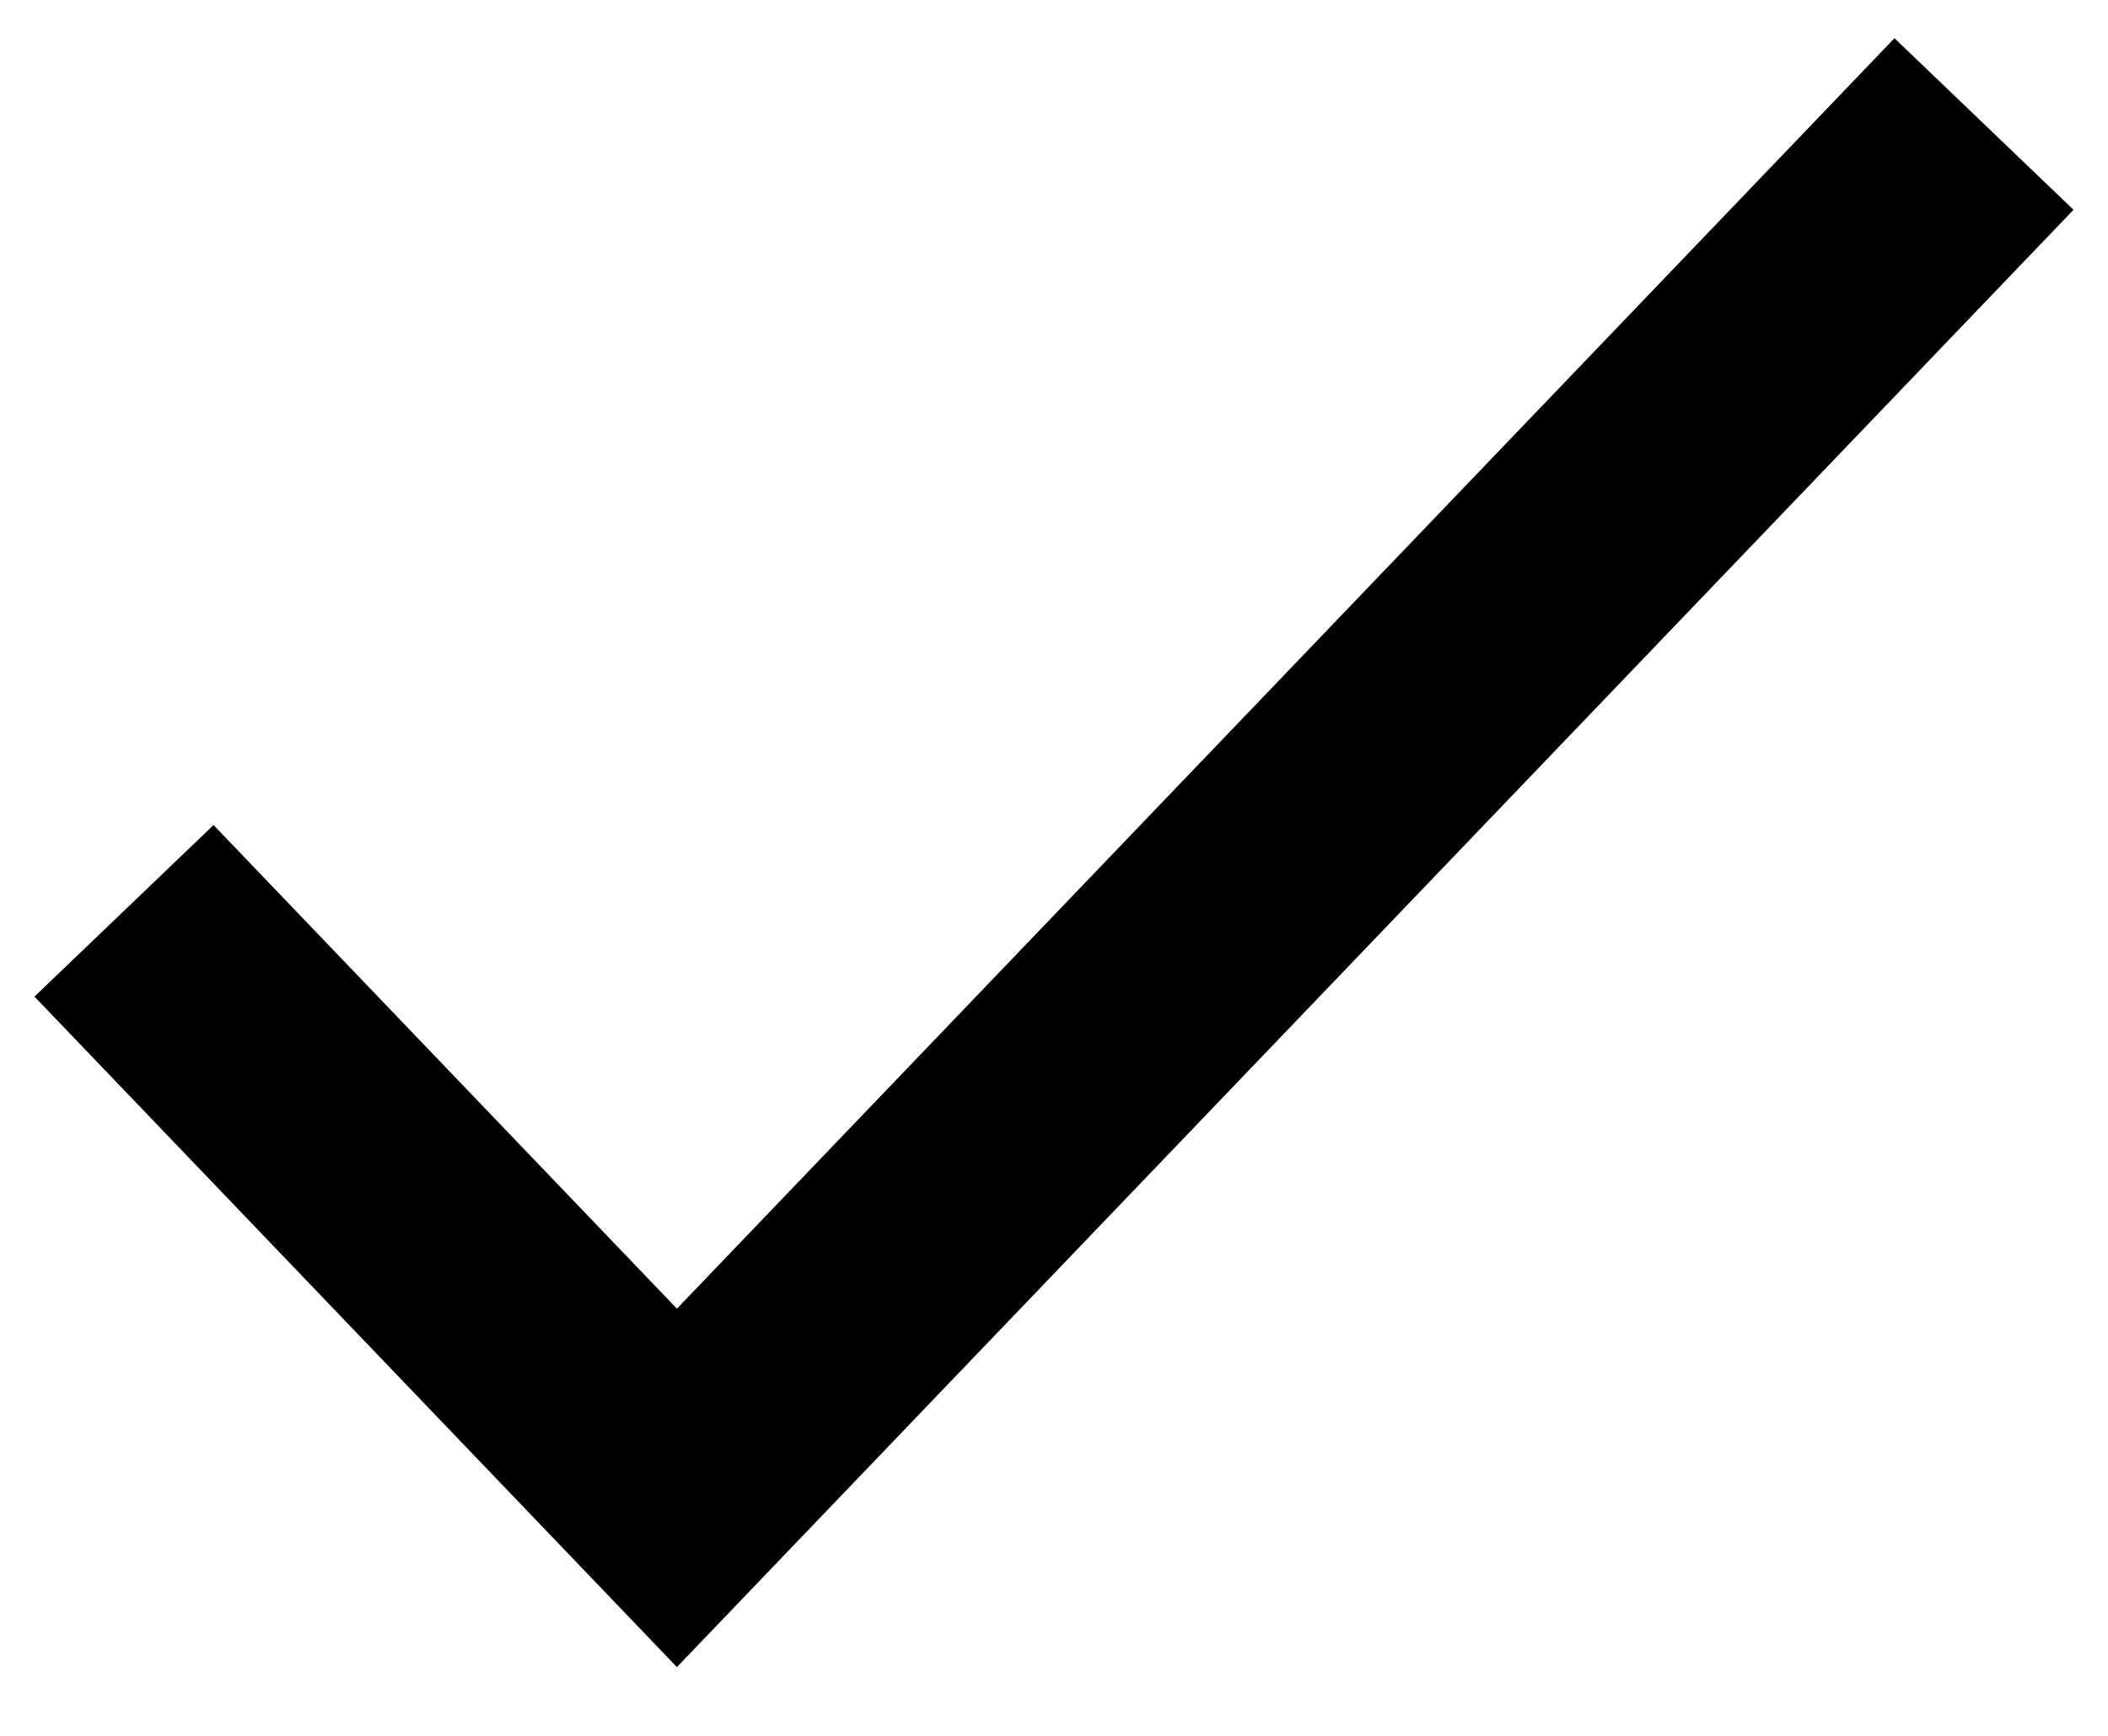
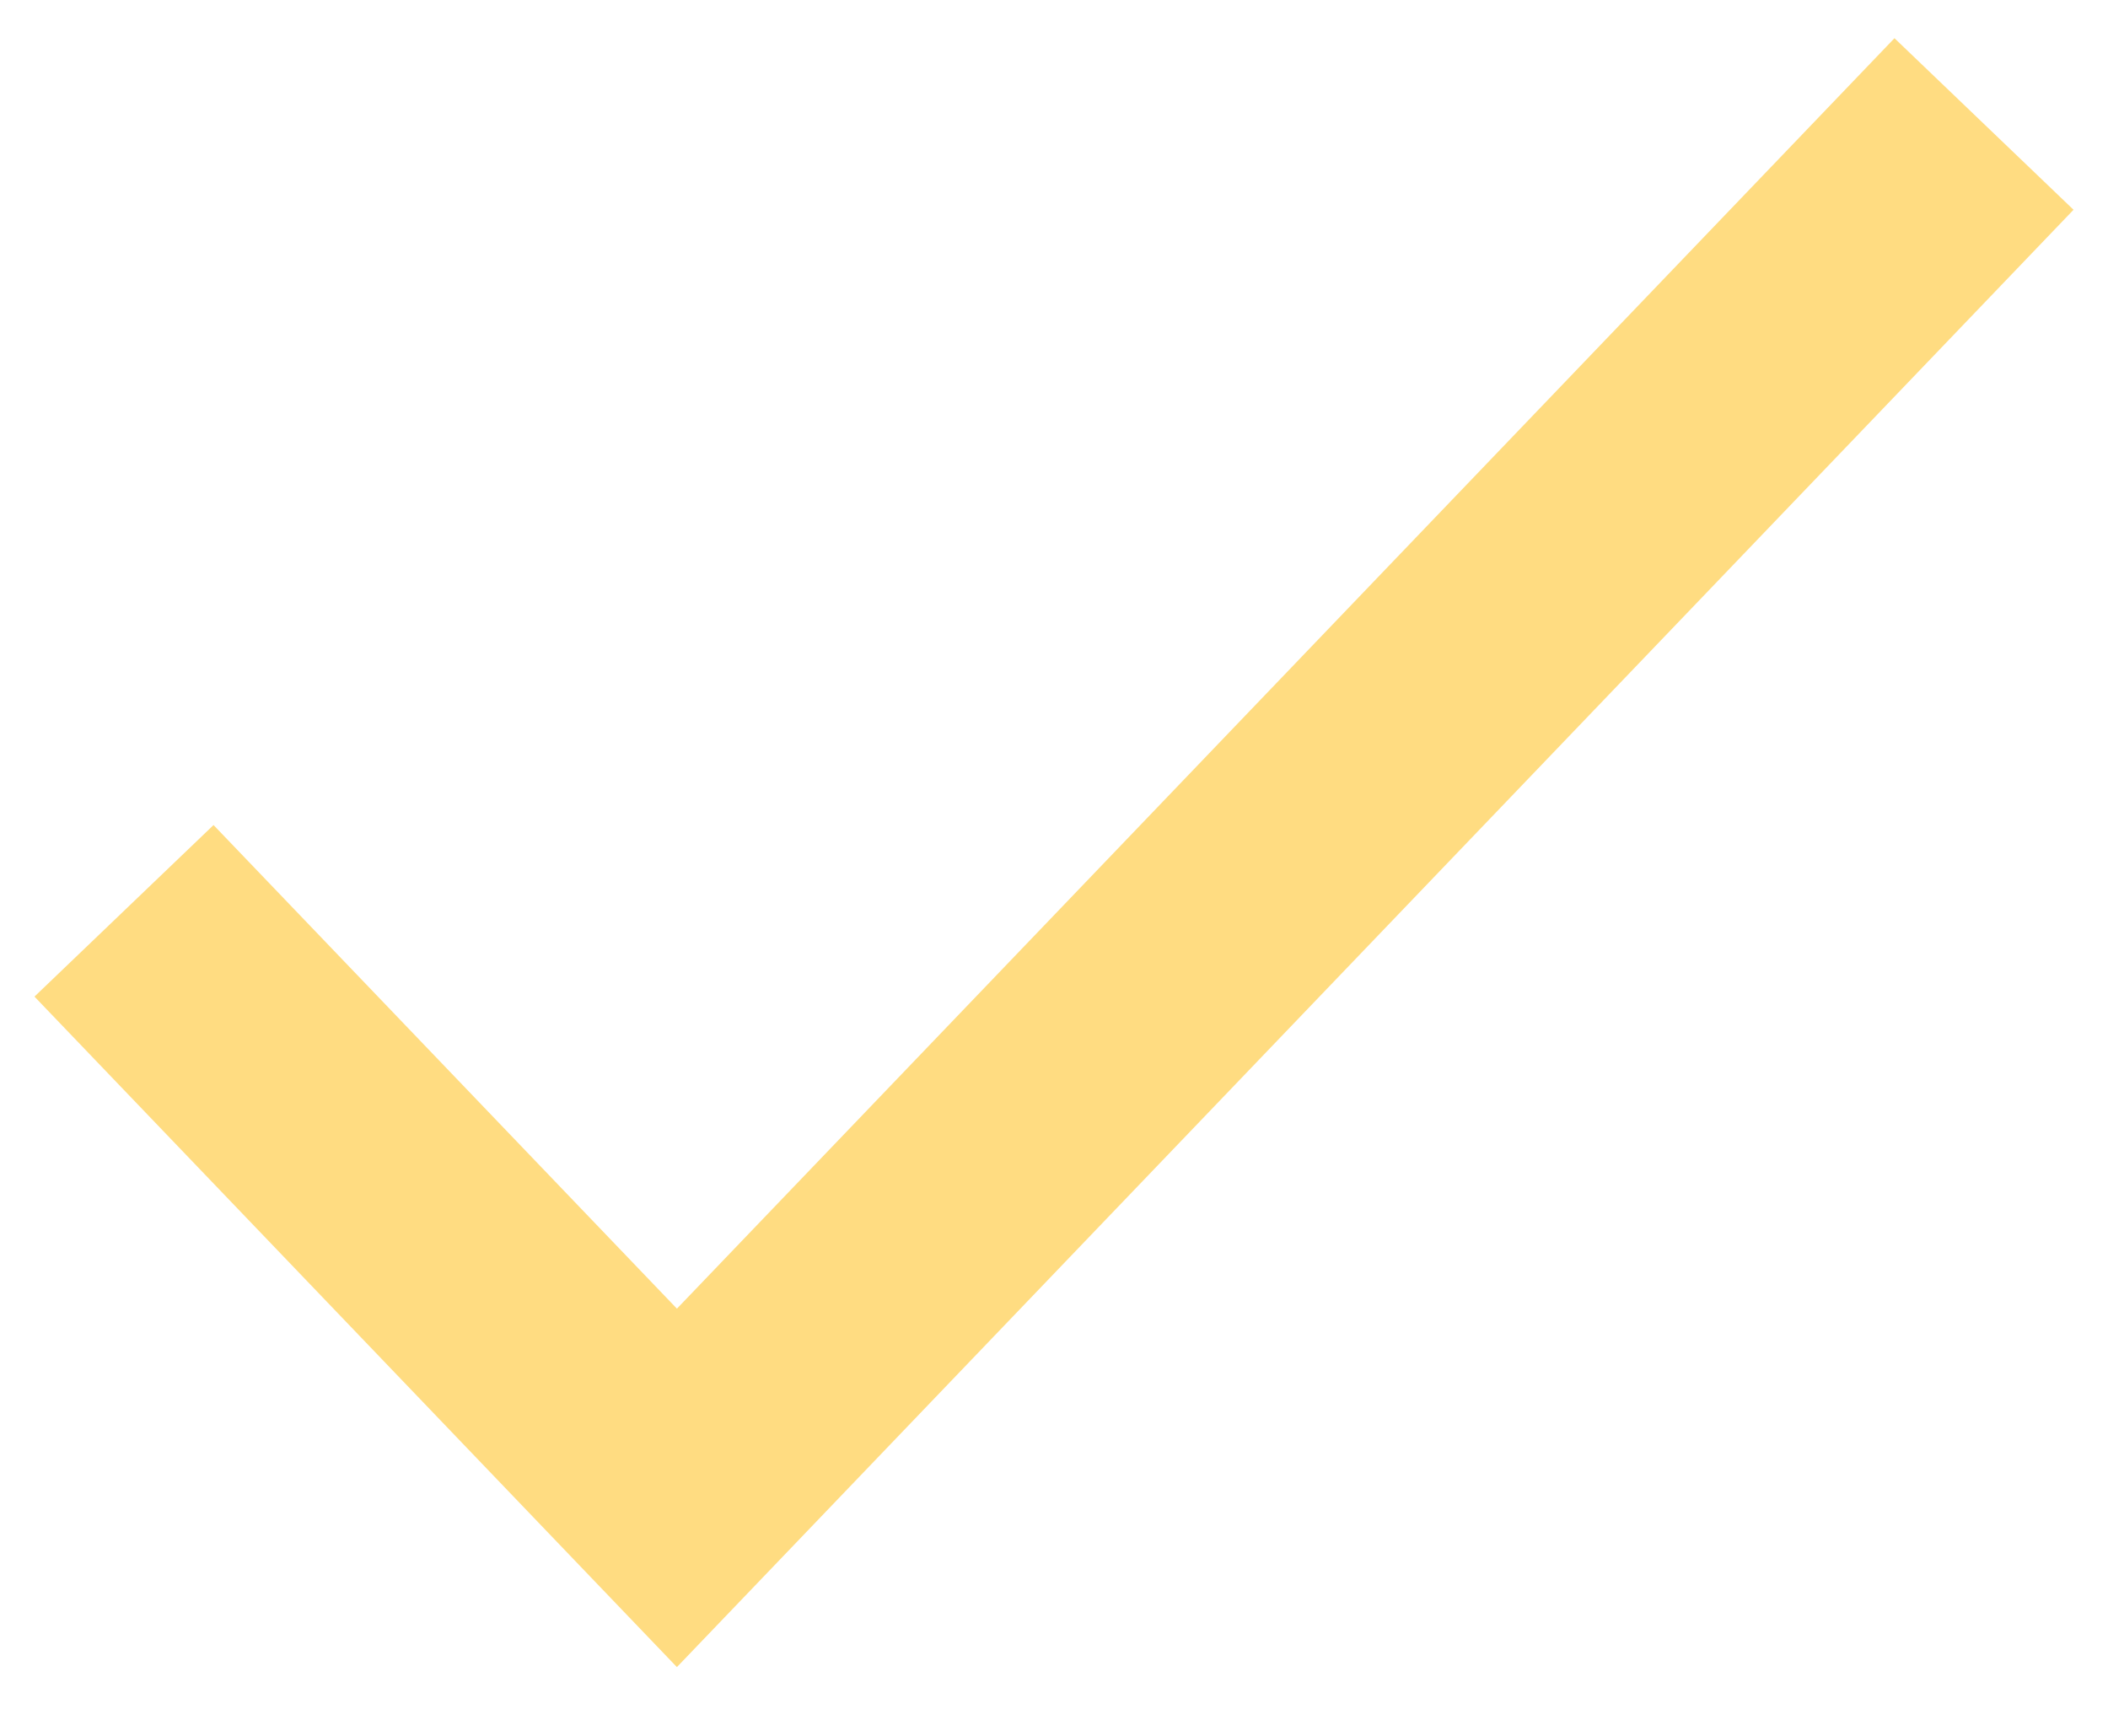
<svg xmlns="http://www.w3.org/2000/svg" width="17" height="14" viewBox="0 0 17 14" fill="none">
-   <path d="M1 7.346L5.459 12L16 1" stroke="black" stroke-width="2" />
+   <path d="M1 7.346L5.459 12L16 1" stroke="#FFDC81" stroke-width="2" />
</svg>
